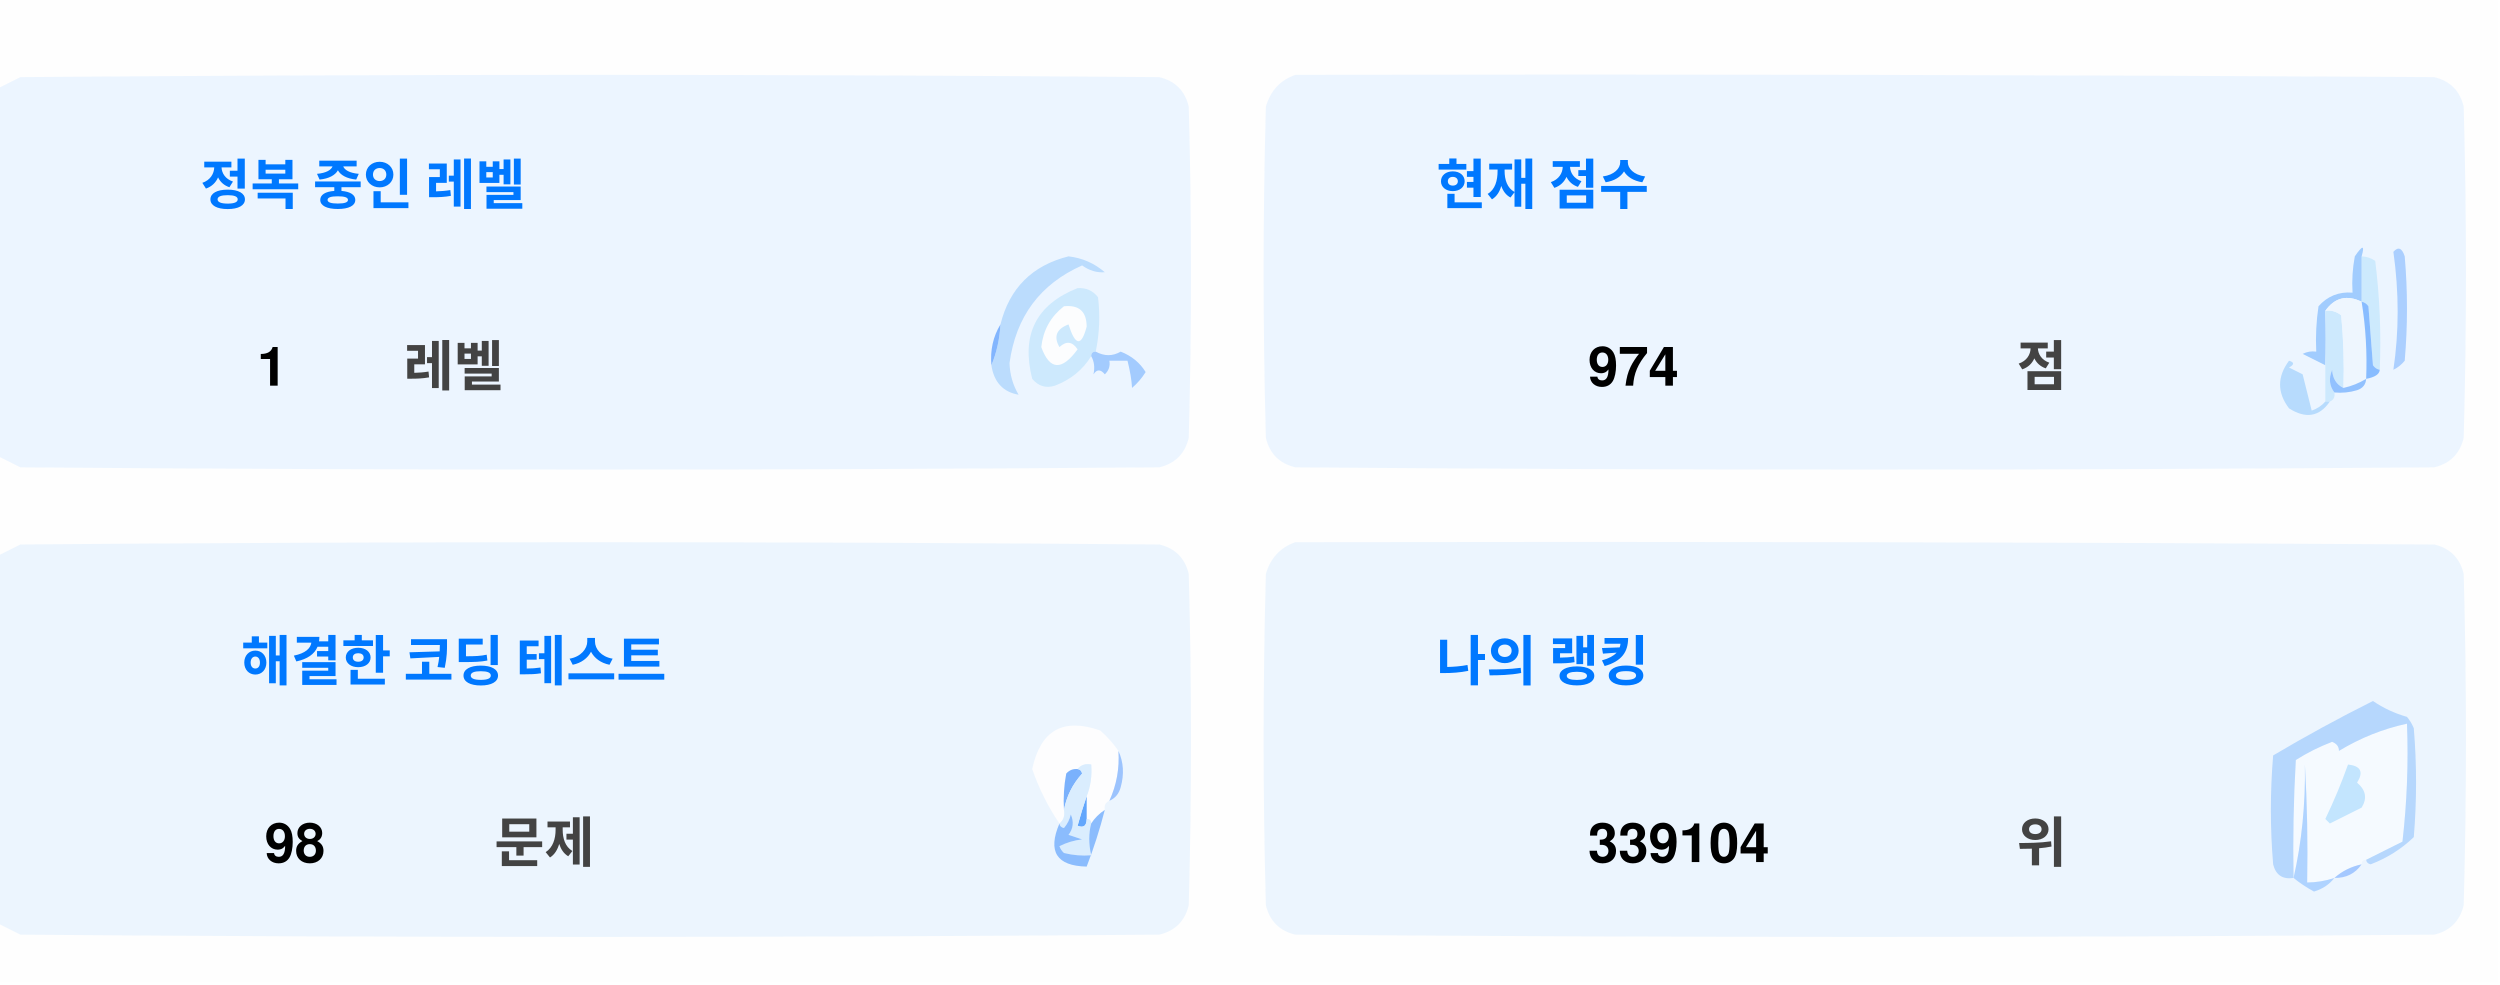
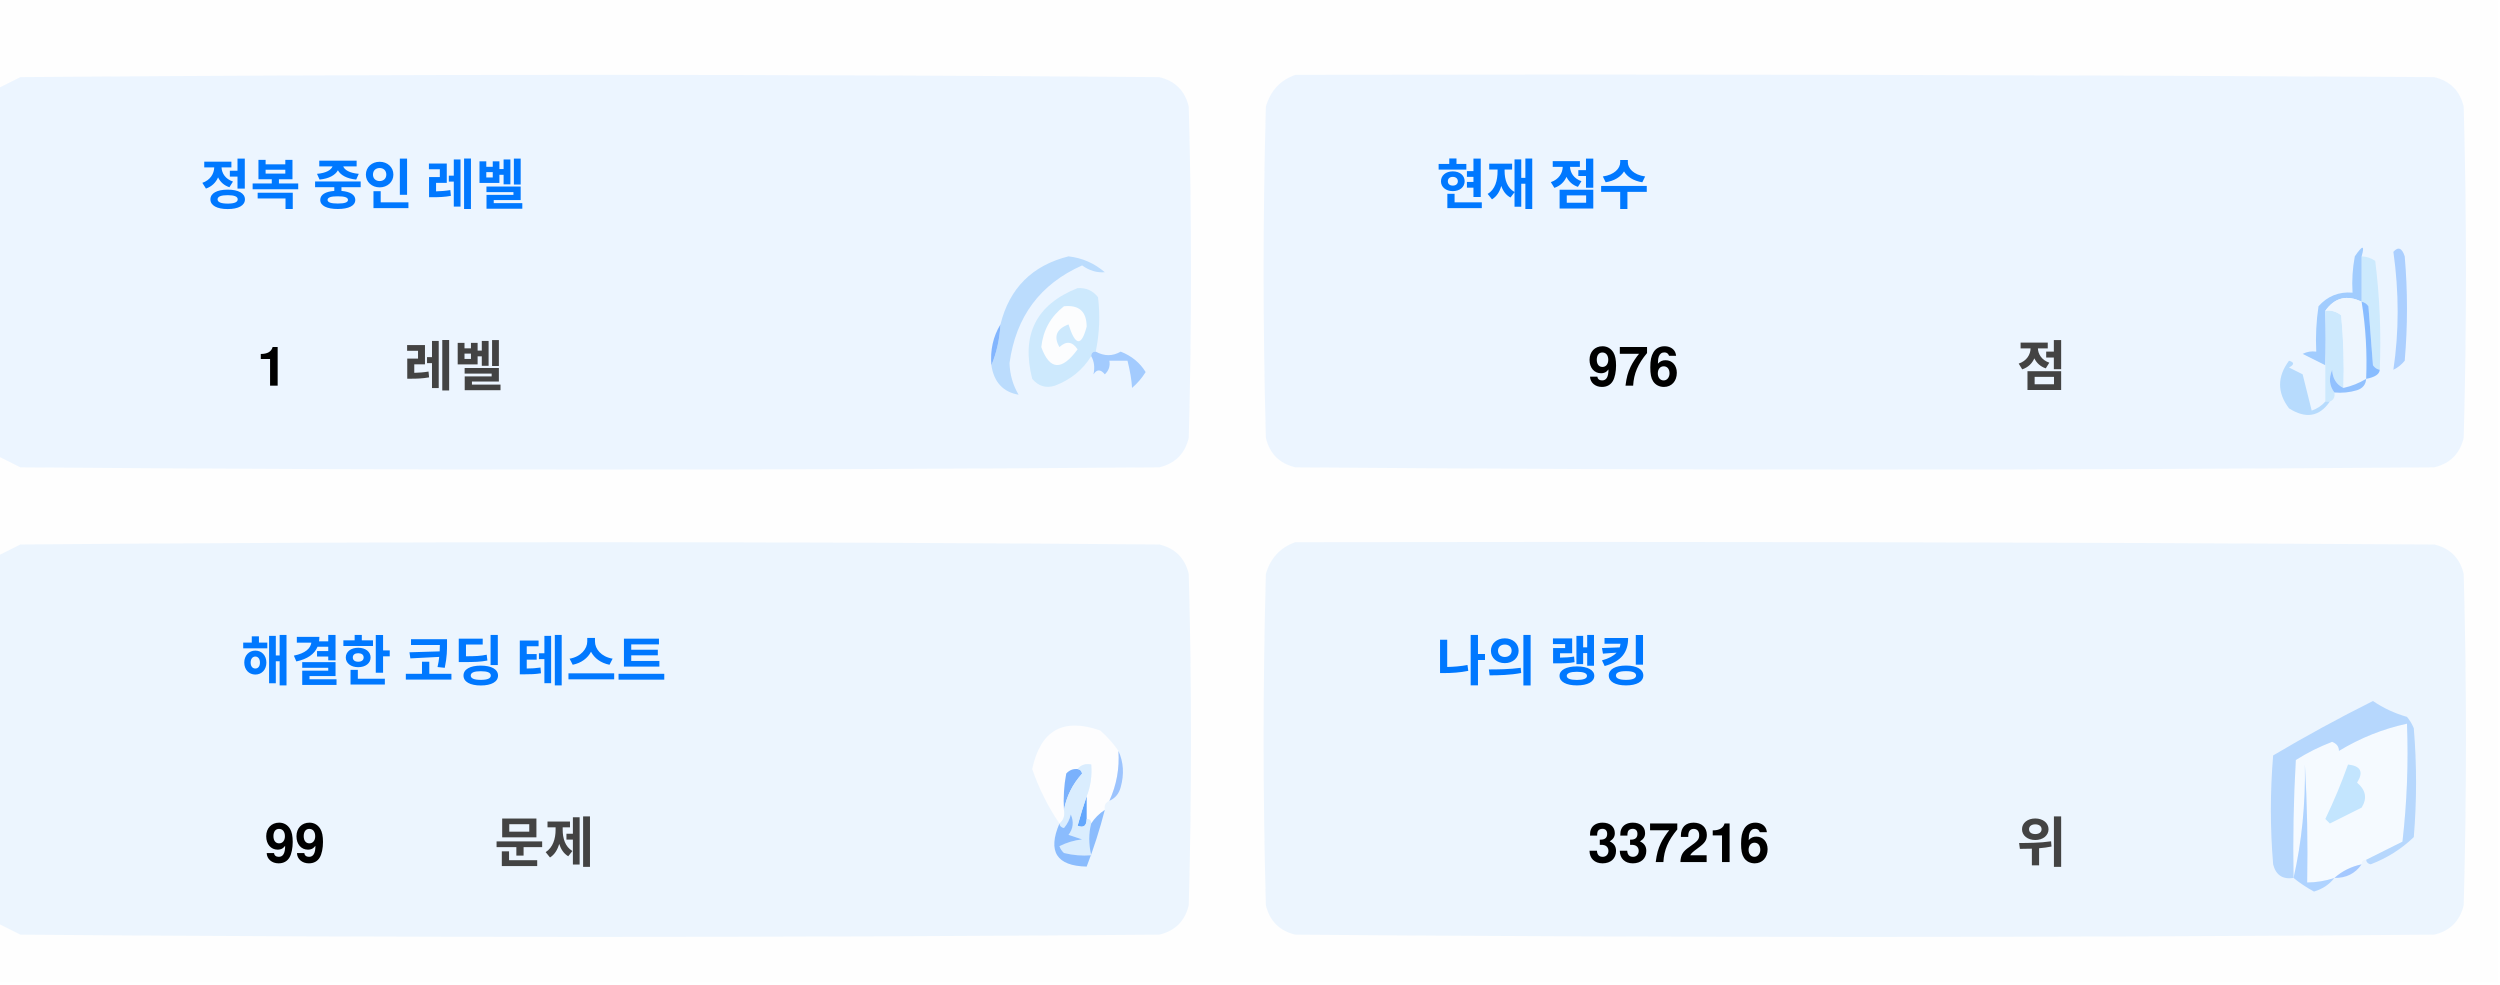
<svg xmlns="http://www.w3.org/2000/svg" version="1.1" width="551px" height="217px" style="shape-rendering:geometricPrecision; text-rendering:geometricPrecision; image-rendering:optimizeQuality; fill-rule:evenodd; clip-rule:evenodd">
  <style>.title {fill: #434343;font-size: 1rem;line-height: 1.5rem;font-weight: bold;font-family: -apple-system, BlinkMacSystemFont, Segoe UI, Helvetica, Arial, sans-serif, Apple Color Emoji, Segoe UI Emoji;}.desc {fill: #434343;font-size: 2.5rem;font-weight: bold;line-height: 1.5rem;font-family: -apple-system, BlinkMacSystemFont, Segoe UI, Helvetica, Arial, sans-serif, Apple Color Emoji, Segoe UI Emoji;}.desc-2 {fill: #434343;font-size: 1rem;font-weight: bold;line-height: 1.5rem;font-family: -apple-system, BlinkMacSystemFont, Segoe UI, Helvetica, Arial, sans-serif, Apple Color Emoji, Segoe UI Emoji;}.text, .desc {animation: twinkling 4s ease-in-out infinite;}@keyframes twinkling {40% { opacity: 1; }50% { opacity: 0.5; }60% { opacity: 1; }70% { opacity: 0.5; }80% { opacity: 1; }}</style>
  <g>
    <path style="opacity:1" fill="#fefefe" d="M -0.5,-0.5 C 183.167,-0.5 366.833,-0.5 550.5,-0.5C 550.5,71.833 550.5,144.167 550.5,216.5C 366.833,216.5 183.167,216.5 -0.5,216.5C -0.5,212.167 -0.5,207.833 -0.5,203.5C 1.14,204.32 2.807,205.153 4.5,206C 88.167,206.667 171.833,206.667 255.5,206C 259,205.167 261.167,203 262,199.5C 262.667,175.167 262.667,150.833 262,126.5C 261.167,123 259,120.833 255.5,120C 171.833,119.333 88.167,119.333 4.5,120C 2.807,120.847 1.14,121.68 -0.5,122.5C -0.5,115.167 -0.5,107.833 -0.5,100.5C 1.14,101.32 2.807,102.153 4.5,103C 88.167,103.667 171.833,103.667 255.5,103C 259,102.167 261.167,100 262,96.5C 262.667,72.167 262.667,47.833 262,23.5C 261.167,20 259,17.833 255.5,17C 171.833,16.333 88.167,16.333 4.5,17C 2.807,17.847 1.14,18.68 -0.5,19.5C -0.5,12.833 -0.5,6.167 -0.5,-0.5 Z" />
  </g>
  <g>
    <path style="opacity:1" fill="#ecf5ff" d="M -0.5,100.5 C -0.5,73.5 -0.5,46.5 -0.5,19.5C 1.14,18.68 2.807,17.847 4.5,17C 88.167,16.333 171.833,16.333 255.5,17C 259,17.833 261.167,20 262,23.5C 262.667,47.833 262.667,72.167 262,96.5C 261.167,100 259,102.167 255.5,103C 171.833,103.667 88.167,103.667 4.5,103C 2.807,102.153 1.14,101.32 -0.5,100.5 Z" />
  </g>
  <g>
    <path style="opacity:1" fill="#ecf5ff" d="M 285.5,16.5 C 369.167,16.333 452.834,16.5 536.5,17C 540,17.833 542.167,20 543,23.5C 543.667,47.833 543.667,72.167 543,96.5C 542.167,100 540,102.167 536.5,103C 452.833,103.667 369.167,103.667 285.5,103C 282,102.167 279.833,100 279,96.5C 278.333,72.167 278.333,47.833 279,23.5C 280.018,19.985 282.185,17.652 285.5,16.5 Z" />
  </g>
  <g>
    <path style="opacity:1" fill="#cdeafd" d="M 520.5,56.5 C 521.583,56.539 522.583,56.873 523.5,57.5C 524.498,65.472 524.831,73.472 524.5,81.5C 523.883,81.389 523.383,81.056 523,80.5C 522.667,76.167 522.333,71.833 522,67.5C 521.617,66.944 521.117,66.611 520.5,66.5C 520.5,63.167 520.5,59.833 520.5,56.5 Z" />
  </g>
  <g>
    <path style="opacity:1" fill="#abcfff" d="M 527.5,55.5 C 528.566,54.308 529.399,54.641 530,56.5C 530.667,64.167 530.667,71.833 530,79.5C 529.311,80.357 528.478,81.023 527.5,81.5C 528.758,73.08 528.758,64.414 527.5,55.5 Z" />
  </g>
  <g>
    <path style="opacity:1" fill="#bbdcfd" d="M 218.5,80.5 C 219.657,77.727 220.324,74.727 220.5,71.5C 222.49,63.51 227.49,58.51 235.5,56.5C 238.528,56.847 241.194,58.014 243.5,60C 241.744,60.141 240.078,59.641 238.5,58.5C 229.247,62.607 223.914,69.773 222.5,80C 222.565,82.526 223.232,84.859 224.5,87C 221.07,86.397 219.07,84.231 218.5,80.5 Z" />
  </g>
  <g>
    <path style="opacity:1" fill="#cde9fd" d="M 241.5,77.5 C 240.833,77.5 240.5,77.833 240.5,78.5C 238.628,81.529 235.961,83.695 232.5,85C 230.536,85.624 228.869,85.124 227.5,83.5C 225.021,73.791 228.354,67.124 237.5,63.5C 239.374,63.39 240.874,64.056 242,65.5C 242.497,69.524 242.331,73.524 241.5,77.5 Z" />
  </g>
  <g>
    <path style="opacity:1" fill="#fcfdfe" d="M 234.5,67.5 C 237.826,67.162 239.493,68.662 239.5,72C 238.334,76.434 237,76.267 235.5,71.5C 232.832,72.515 232.166,74.182 233.5,76.5C 235.017,75.089 236.351,75.256 237.5,77C 234.006,81.771 231.34,81.605 229.5,76.5C 229.904,72.771 231.571,69.771 234.5,67.5 Z" />
  </g>
  <g>
    <path style="opacity:1" fill="#a1ccfe" d="M 520.5,56.5 C 520.5,59.833 520.5,63.167 520.5,66.5C 517.238,64.922 514.572,65.589 512.5,68.5C 512.617,72.81 512.617,76.81 512.5,80.5C 510.86,79.68 509.193,78.847 507.5,78C 508.448,77.517 509.448,77.35 510.5,77.5C 510.335,74.15 510.502,70.817 511,67.5C 512.995,65.253 515.495,64.253 518.5,64.5C 518.336,61.813 518.503,59.146 519,56.5C 520.731,53.969 521.231,53.969 520.5,56.5 Z" />
  </g>
  <g>
    <path style="opacity:1" fill="#cde9fd" d="M 512.5,68.5 C 513.822,68.33 514.989,68.663 516,69.5C 516.499,74.823 516.666,80.156 516.5,85.5C 514.955,84.77 514.122,83.437 514,81.5C 513.22,83.387 513.387,85.054 514.5,86.5C 514.672,87.492 514.338,88.158 513.5,88.5C 513.167,88.5 512.833,88.5 512.5,88.5C 512.5,85.833 512.5,83.167 512.5,80.5C 512.617,76.81 512.617,72.81 512.5,68.5 Z" />
  </g>
  <g>
    <path style="opacity:1" fill="#eef6fe" d="M 520.5,66.5 C 521.407,72.106 521.74,77.773 521.5,83.5C 519.95,84.441 518.284,85.108 516.5,85.5C 516.666,80.156 516.499,74.823 516,69.5C 514.989,68.663 513.822,68.33 512.5,68.5C 514.572,65.589 517.238,64.922 520.5,66.5 Z" />
  </g>
  <g>
    <path style="opacity:1" fill="#88bcff" d="M 520.5,66.5 C 521.117,66.611 521.617,66.944 522,67.5C 522.333,71.833 522.667,76.167 523,80.5C 523.383,81.056 523.883,81.389 524.5,81.5C 524.445,82.469 523.445,83.136 521.5,83.5C 521.74,77.773 521.407,72.106 520.5,66.5 Z" />
  </g>
  <g>
    <path style="opacity:1" fill="#82b5fe" d="M 220.5,71.5 C 220.324,74.727 219.657,77.727 218.5,80.5C 218.215,77.171 218.882,74.171 220.5,71.5 Z" />
  </g>
  <g>
    <path style="opacity:1" fill="#a3cbfe" d="M 240.5,78.5 C 240.5,77.833 240.833,77.5 241.5,77.5C 243.391,78.536 245.224,78.536 247,77.5C 249.391,78.429 251.225,79.929 252.5,82C 251.681,83.319 250.681,84.486 249.5,85.5C 249.409,83.777 249.075,81.777 248.5,79.5C 247.167,79.5 245.833,79.5 244.5,79.5C 244.719,80.675 244.386,81.675 243.5,82.5C 242.575,81.359 241.741,81.359 241,82.5C 241.331,80.981 241.164,79.648 240.5,78.5 Z" />
  </g>
  <g>
    <path style="opacity:1" fill="#b7dbfd" d="M 512.5,88.5 C 512.833,88.5 513.167,88.5 513.5,88.5C 511.199,91.857 508.199,92.357 504.5,90C 501.872,86.535 501.872,83.035 504.5,79.5C 505.696,79.846 505.696,80.346 504.5,81C 505.5,81.5 506.5,82 507.5,82.5C 508.167,85.167 508.833,87.833 509.5,90.5C 510.739,90.058 511.739,89.391 512.5,88.5 Z" />
  </g>
  <g>
    <path style="opacity:1" fill="#92c1fe" d="M 516.5,85.5 C 518.284,85.108 519.95,84.441 521.5,83.5C 521.423,84.75 520.756,85.583 519.5,86C 517.866,86.493 516.199,86.66 514.5,86.5C 513.387,85.054 513.22,83.387 514,81.5C 514.122,83.437 514.955,84.77 516.5,85.5 Z" />
  </g>
  <g>
    <path style="opacity:1" fill="#ecf5fe" d="M -0.5,203.5 C -0.5,176.5 -0.5,149.5 -0.5,122.5C 1.14,121.68 2.807,120.847 4.5,120C 88.167,119.333 171.833,119.333 255.5,120C 259,120.833 261.167,123 262,126.5C 262.667,150.833 262.667,175.167 262,199.5C 261.167,203 259,205.167 255.5,206C 171.833,206.667 88.167,206.667 4.5,206C 2.807,205.153 1.14,204.32 -0.5,203.5 Z" />
  </g>
  <g>
    <path style="opacity:1" fill="#ecf5fe" d="M 285.5,119.5 C 369.167,119.333 452.834,119.5 536.5,120C 540,120.833 542.167,123 543,126.5C 543.667,150.833 543.667,175.167 543,199.5C 542.167,203 540,205.167 536.5,206C 452.833,206.667 369.167,206.667 285.5,206C 282,205.167 279.833,203 279,199.5C 278.333,175.167 278.333,150.833 279,126.5C 280.018,122.985 282.185,120.652 285.5,119.5 Z" />
  </g>
  <g>
    <path style="opacity:1" fill="#fdfdfe" d="M 246.5,165.5 C 246.758,169.367 246.092,173.034 244.5,176.5C 243.662,176.842 243.328,177.508 243.5,178.5C 242.272,179.306 241.272,180.306 240.5,181.5C 240.5,180.833 240.167,180.5 239.5,180.5C 239.5,178.833 239.5,177.167 239.5,175.5C 240.369,173.283 240.702,170.95 240.5,168.5C 239.209,168.263 238.209,168.596 237.5,169.5C 236.504,169.414 235.671,169.748 235,170.5C 234.503,173.146 234.336,175.813 234.5,178.5C 234.737,179.791 234.404,180.791 233.5,181.5C 230.986,177.806 228.986,173.806 227.5,169.5C 229.309,160.957 234.309,158.124 242.5,161C 244.07,162.397 245.404,163.897 246.5,165.5 Z" />
  </g>
  <g>
    <path style="opacity:1" fill="#f5faff" d="M 521.5,189.5 C 520.833,189.5 520.5,189.833 520.5,190.5C 518.181,190.992 516.181,191.992 514.5,193.5C 512.565,194.15 510.565,194.483 508.5,194.5C 508.666,185.827 508.5,177.16 508,168.5C 508.141,177.227 507.308,185.56 505.5,193.5C 505.334,184.827 505.5,176.16 506,167.5C 508.527,165.903 511.194,164.57 514,163.5C 515.011,163.892 515.511,164.559 515.5,165.5C 520.21,162.641 525.21,160.641 530.5,159.5C 530.831,168.192 530.498,176.859 529.5,185.5C 526.807,186.847 524.14,188.18 521.5,189.5 Z" />
  </g>
  <g>
    <path style="opacity:1" fill="#b6d7fd" d="M 521.5,189.5 C 524.14,188.18 526.807,186.847 529.5,185.5C 530.498,176.859 530.831,168.192 530.5,159.5C 525.21,160.641 520.21,162.641 515.5,165.5C 515.511,164.559 515.011,163.892 514,163.5C 511.194,164.57 508.527,165.903 506,167.5C 505.5,176.16 505.334,184.827 505.5,193.5C 503.089,193.863 501.589,192.863 501,190.5C 500.333,182.5 500.333,174.5 501,166.5C 508.173,162.246 515.507,158.246 523,154.5C 525.304,156.068 527.804,157.235 530.5,158C 531.126,158.75 531.626,159.584 532,160.5C 532.667,168.5 532.667,176.5 532,184.5C 529.292,187.111 526.125,189.111 522.5,190.5C 521.893,190.376 521.56,190.043 521.5,189.5 Z" />
  </g>
  <g>
    <path style="opacity:1" fill="#c3e5fe" d="M 517.5,168.5 C 520.317,168.801 520.984,170.134 519.5,172.5C 521.439,174.122 521.772,175.956 520.5,178C 518.167,179.167 515.833,180.333 513.5,181.5C 513.167,181.167 512.833,180.833 512.5,180.5C 514.414,176.515 516.081,172.515 517.5,168.5 Z" />
  </g>
  <g>
    <path style="opacity:1" fill="#7ab1fc" d="M 237.5,169.5 C 238.043,169.56 238.376,169.893 238.5,170.5C 236.395,172.836 235.062,175.503 234.5,178.5C 234.336,175.813 234.503,173.146 235,170.5C 235.671,169.748 236.504,169.414 237.5,169.5 Z" />
  </g>
  <g>
    <path style="opacity:1" fill="#afd3ff" d="M 514.5,193.5 C 513.378,194.947 511.878,195.947 510,196.5C 508.348,195.601 506.848,194.601 505.5,193.5C 507.308,185.56 508.141,177.227 508,168.5C 508.5,177.16 508.666,185.827 508.5,194.5C 510.565,194.483 512.565,194.15 514.5,193.5 Z" />
  </g>
  <g>
    <path style="opacity:1" fill="#9cc3fd" d="M 246.5,165.5 C 247.634,167.966 247.801,170.633 247,173.5C 246.623,174.942 245.79,175.942 244.5,176.5C 246.092,173.034 246.758,169.367 246.5,165.5 Z" />
  </g>
  <g>
    <path style="opacity:1" fill="#62a6fc" d="M 239.5,175.5 C 239.5,177.167 239.5,178.833 239.5,180.5C 239.483,182.028 238.816,182.528 237.5,182C 238.117,179.723 238.784,177.556 239.5,175.5 Z" />
  </g>
  <g>
    <path style="opacity:1" fill="#daedfe" d="M 237.5,169.5 C 238.209,168.596 239.209,168.263 240.5,168.5C 240.702,170.95 240.369,173.283 239.5,175.5C 238.784,177.556 238.117,179.723 237.5,182C 238.816,182.528 239.483,182.028 239.5,180.5C 240.167,180.5 240.5,180.833 240.5,181.5C 239.918,183.669 239.918,186.002 240.5,188.5C 238.473,188.662 236.473,188.495 234.5,188C 234.043,187.586 233.709,187.086 233.5,186.5C 235.078,185.702 236.744,185.202 238.5,185C 237.5,184.667 236.5,184.333 235.5,184C 236.554,182.612 236.72,181.112 236,179.5C 235.751,180.624 235.251,181.624 234.5,182.5C 233.893,182.376 233.56,182.043 233.5,181.5C 234.404,180.791 234.737,179.791 234.5,178.5C 235.062,175.503 236.395,172.836 238.5,170.5C 238.376,169.893 238.043,169.56 237.5,169.5 Z" />
  </g>
  <g>
    <path style="opacity:1" fill="#8bbcfd" d="M 243.5,178.5 C 242.395,182.803 241.062,186.969 239.5,191C 232.857,190.847 230.857,187.68 233.5,181.5C 233.56,182.043 233.893,182.376 234.5,182.5C 235.251,181.624 235.751,180.624 236,179.5C 236.72,181.112 236.554,182.612 235.5,184C 236.5,184.333 237.5,184.667 238.5,185C 236.744,185.202 235.078,185.702 233.5,186.5C 233.709,187.086 234.043,187.586 234.5,188C 236.473,188.495 238.473,188.662 240.5,188.5C 239.918,186.002 239.918,183.669 240.5,181.5C 241.272,180.306 242.272,179.306 243.5,178.5 Z" />
  </g>
  <g>
    <path style="opacity:1" fill="#a4c8ff" d="M 520.5,190.5 C 519.089,192.539 517.089,193.539 514.5,193.5C 516.181,191.992 518.181,190.992 520.5,190.5 Z" />
  </g>
  <text text-anchor="middle" x="80" y="45" class="title" style="fill:#0078ff;" stroke="#none" stroke-width="1">정복 중인 레벨</text>
  <text text-anchor="middle" x="60" y="85" class="desc" style="fill:#000000;" stroke="#none" stroke-width="1">1</text>
  <text text-anchor="middle" x="100" y="85" class="desc-2" style="fill:#434343;" stroke="#none" stroke-width="1">레벨</text>
  <text text-anchor="middle" x="340" y="45" class="title" style="fill:#0078ff;" stroke="#none" stroke-width="1">현재 점수</text>
-   <text text-anchor="middle" x="360" y="85" class="desc" style="fill:#000000;" stroke="#none" stroke-width="1">974</text>
+   <text text-anchor="middle" x="360" y="85" class="desc" style="fill:#000000;" stroke="#none" stroke-width="1">976</text>
  <text text-anchor="middle" x="450" y="85" class="desc-2" style="fill:#434343;" stroke="#none" stroke-width="1">점</text>
  <text text-anchor="middle" x="100" y="150" class="title" style="fill:#0078ff;" stroke="#none" stroke-width="1">해결한 코딩 테스트</text>
-   <text text-anchor="middle" x="65" y="190" class="desc" style="fill:#000000;" stroke="#none" stroke-width="1">98</text>
+   <text text-anchor="middle" x="65" y="190" class="desc" style="fill:#000000;" stroke="#none" stroke-width="1">99</text>
  <text text-anchor="middle" x="120" y="190" class="desc-2" style="fill:#434343;" stroke="#none" stroke-width="1">문제</text>
  <text text-anchor="middle" x="340" y="150" class="title" style="fill:#0078ff;" stroke="#none" stroke-width="1">나의 랭킹</text>
-   <text text-anchor="middle" x="370" y="190" class="desc" style="fill:#000000;" stroke="#none" stroke-width="1">339104</text>
+   <text text-anchor="middle" x="370" y="190" class="desc" style="fill:#000000;" stroke="#none" stroke-width="1">337216</text>
  <text text-anchor="middle" x="450" y="190" class="desc-2" style="fill:#434343;" stroke="#none" stroke-width="1">위</text>
</svg>
